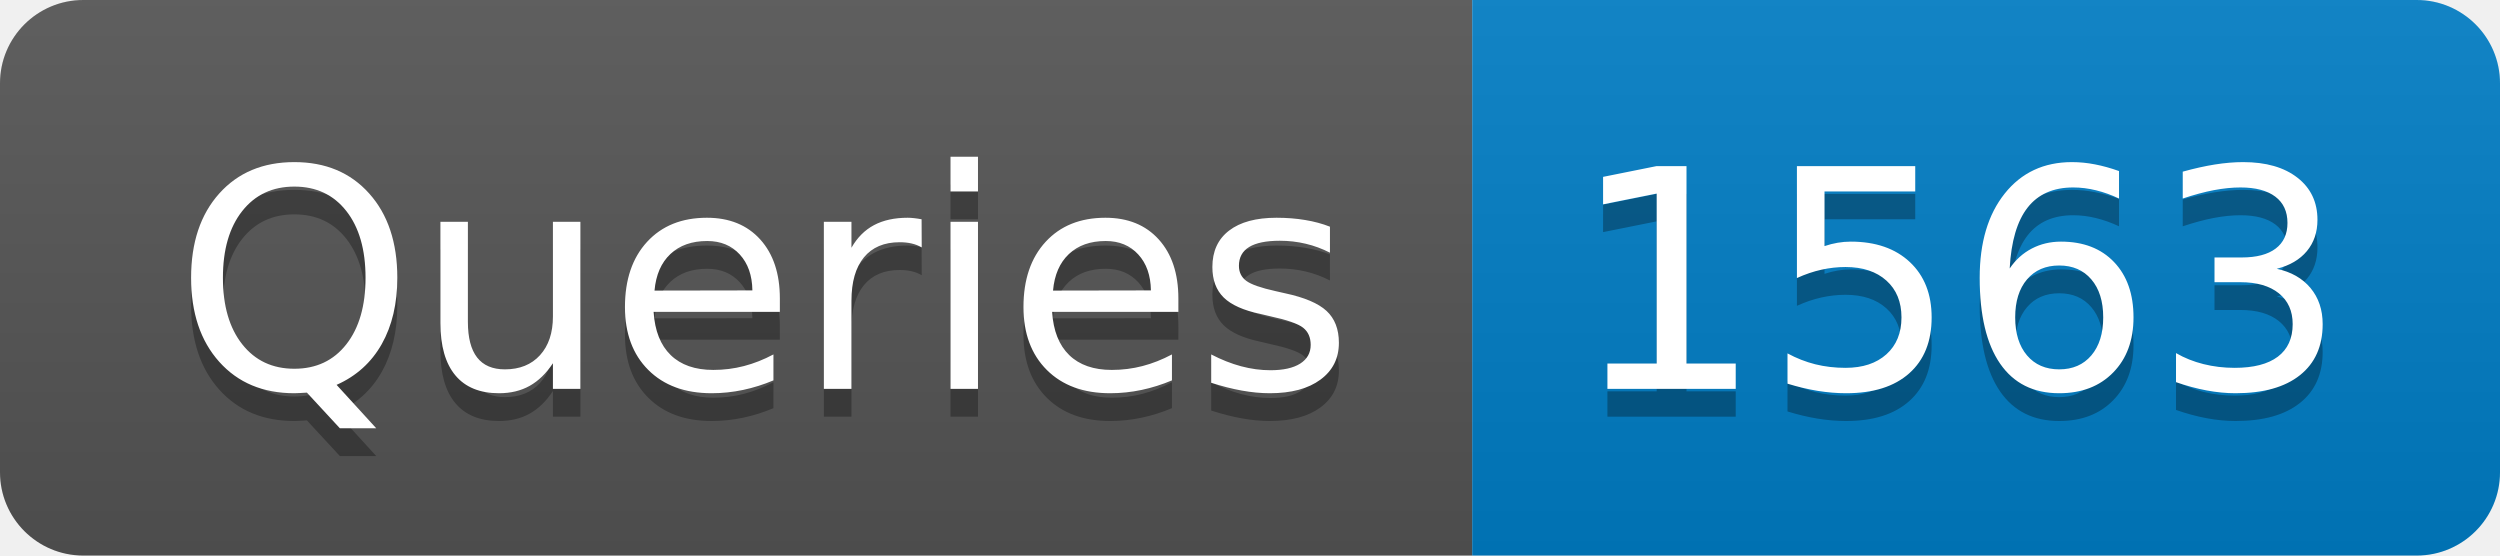
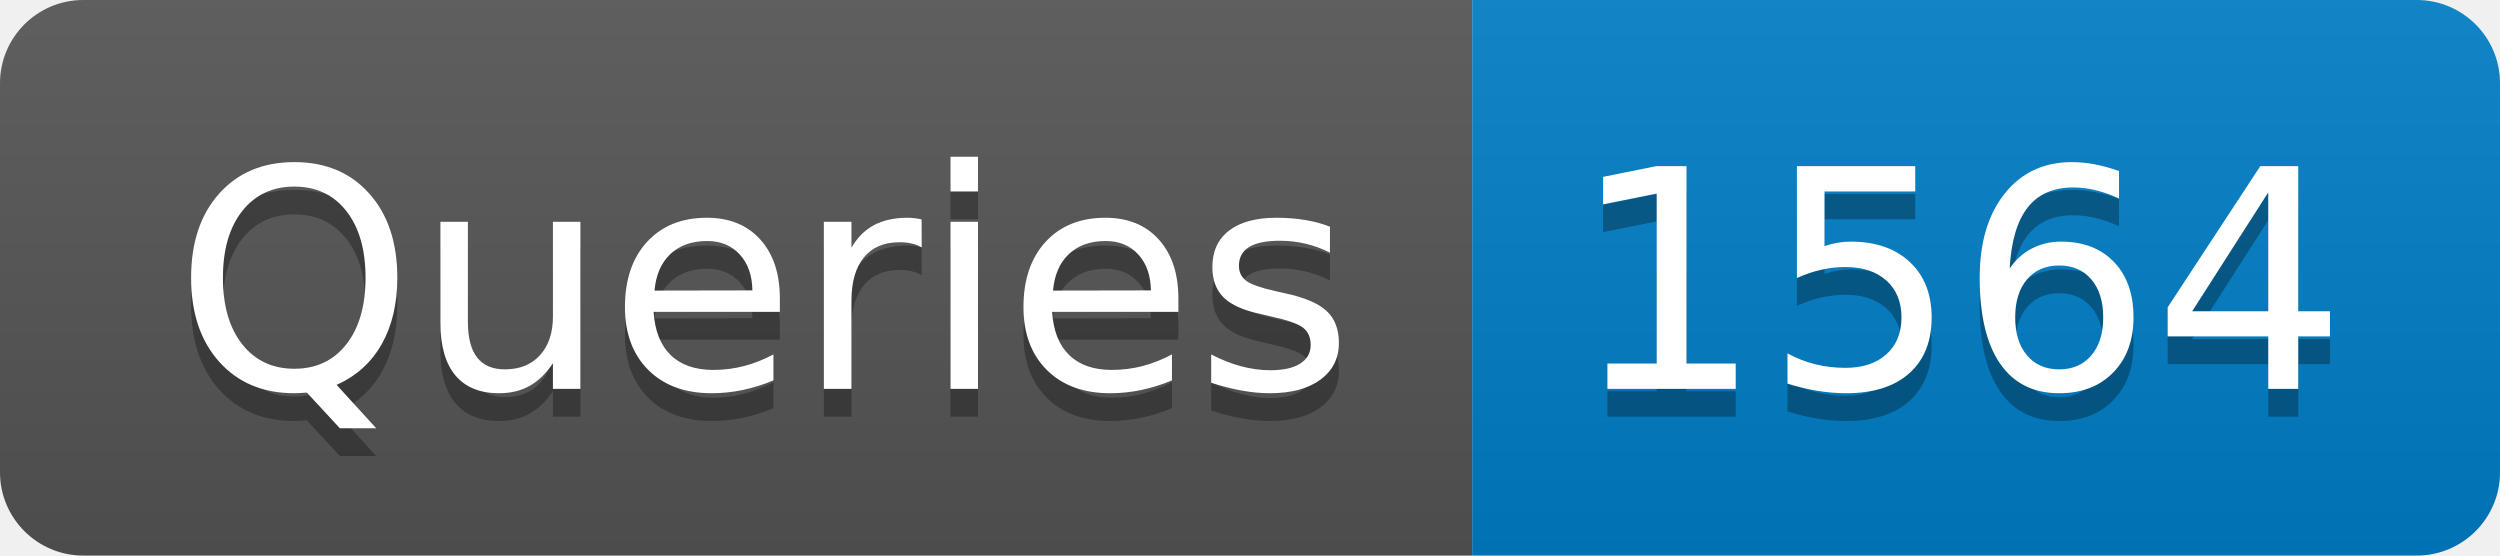
- <svg xmlns="http://www.w3.org/2000/svg" width="90" height="20" role="img" aria-label="Queries: 1563">
+ <svg xmlns="http://www.w3.org/2000/svg" width="90" height="20" role="img" aria-label="Queries: 1564">
  <linearGradient id="s" x2="0" y2="100%">
    <stop offset="0" stop-color="#bbb" stop-opacity=".1" />
    <stop offset="1" stop-opacity=".1" />
  </linearGradient>
  <clipPath id="r">
    <rect width="90" height="20" rx="3" fill="#fff" />
  </clipPath>
  <g clip-path="url(#r)">
    <rect width="53" height="20" fill="#555" />
    <rect x="53" width="37" height="20" fill="#007ec6" />
    <rect width="90" height="20" fill="url(#s)" />
  </g>
  <g fill="#fff" text-anchor="middle" font-family="Verdana,Geneva,DejaVu Sans,sans-serif" text-rendering="geometricPrecision" font-size="110">
    <text aria-hidden="true" x="275" y="150" fill="#010101" fill-opacity=".3" transform="scale(.1)" textLength="430">Queries</text>
    <text x="275" y="140" transform="scale(.1)" fill="#fff" textLength="430">Queries</text>
-     <text aria-hidden="true" x="705" y="150" fill="#010101" fill-opacity=".3" transform="scale(.1)" textLength="270">1563</text>
-     <text x="705" y="140" transform="scale(.1)" fill="#fff" textLength="270">1563</text>
+     <text aria-hidden="true" x="705" y="150" fill="#010101" fill-opacity=".3" transform="scale(.1)" textLength="270">1564</text>
+     <text x="705" y="140" transform="scale(.1)" fill="#fff" textLength="270">1564</text>
  </g>
</svg>
